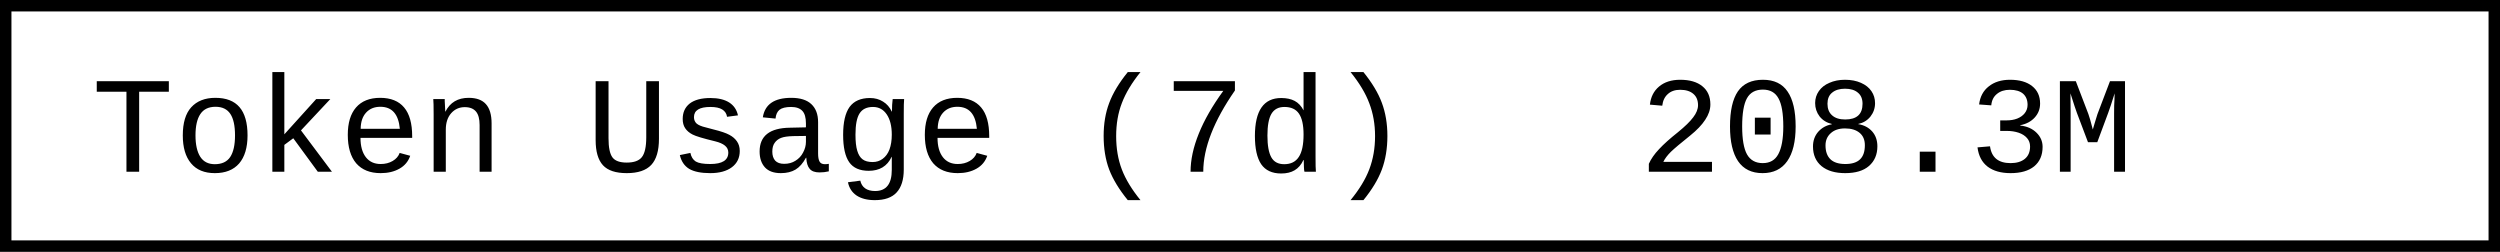
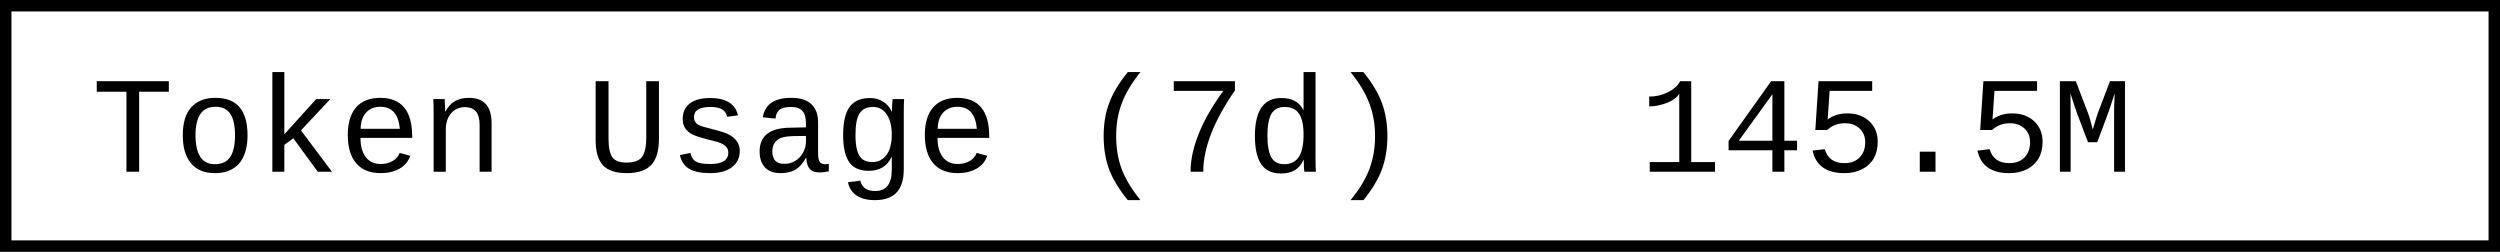
- <svg xmlns="http://www.w3.org/2000/svg" width="218.4" height="22" role="img" aria-label="Token Usage (7d): 208.3M">
+ <svg xmlns="http://www.w3.org/2000/svg" width="218.4" height="22" role="img" aria-label="Token Usage (7d): 145.5M">
  <rect x="0.5" y="0.5" width="217.4" height="21" fill="#fff" stroke="#000" stroke-width="1" />
  <g font-family="'Consolas','Monaco','Courier New',monospace" font-size="12" fill="#000">
    <text x="8" y="15">Token Usage (7d)</text>
-     <text x="143.2" y="15">208.3M</text>
+     <text x="143.2" y="15">145.5M</text>
  </g>
</svg>
